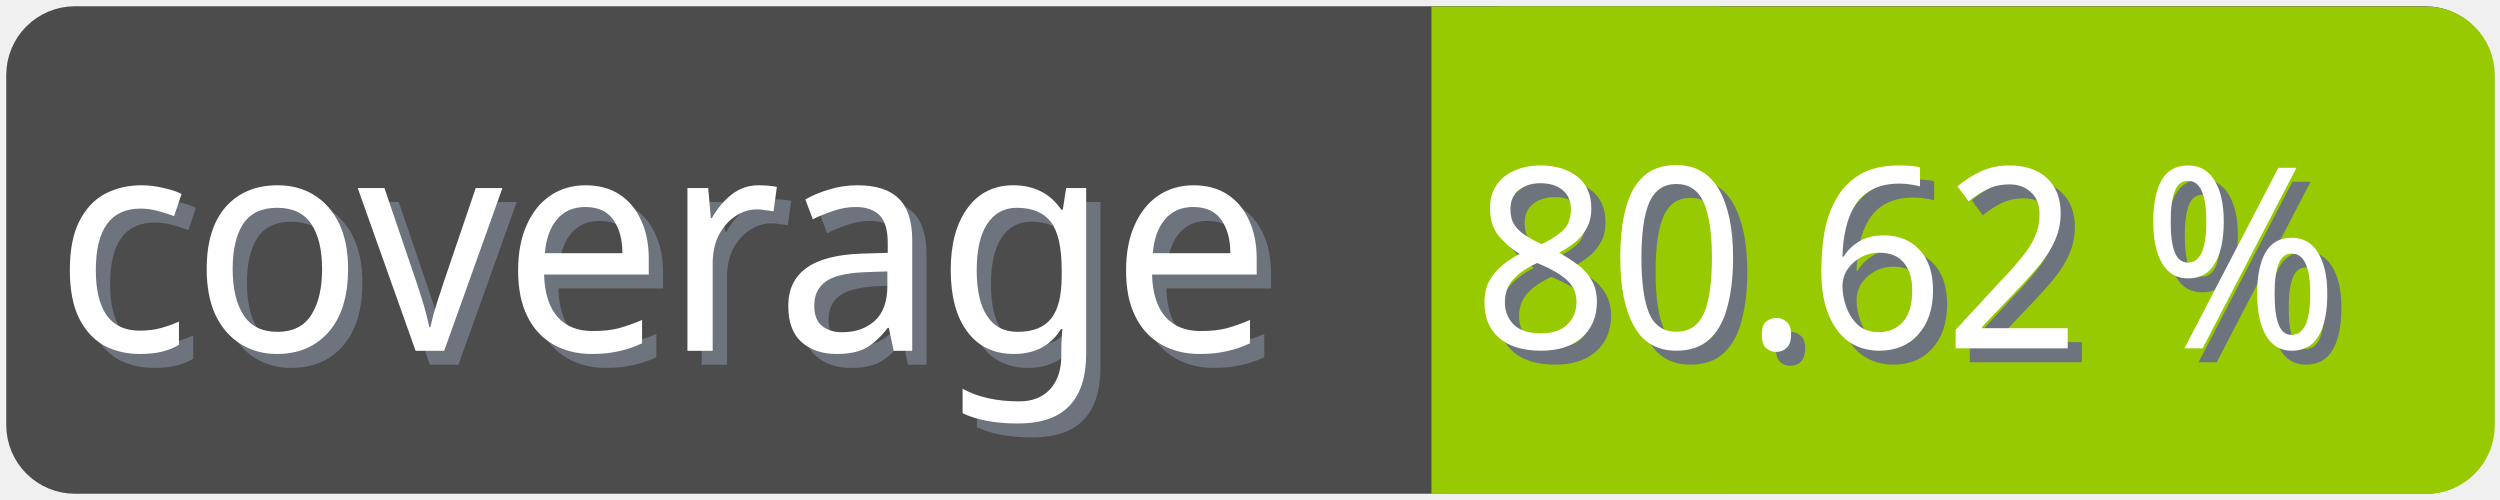
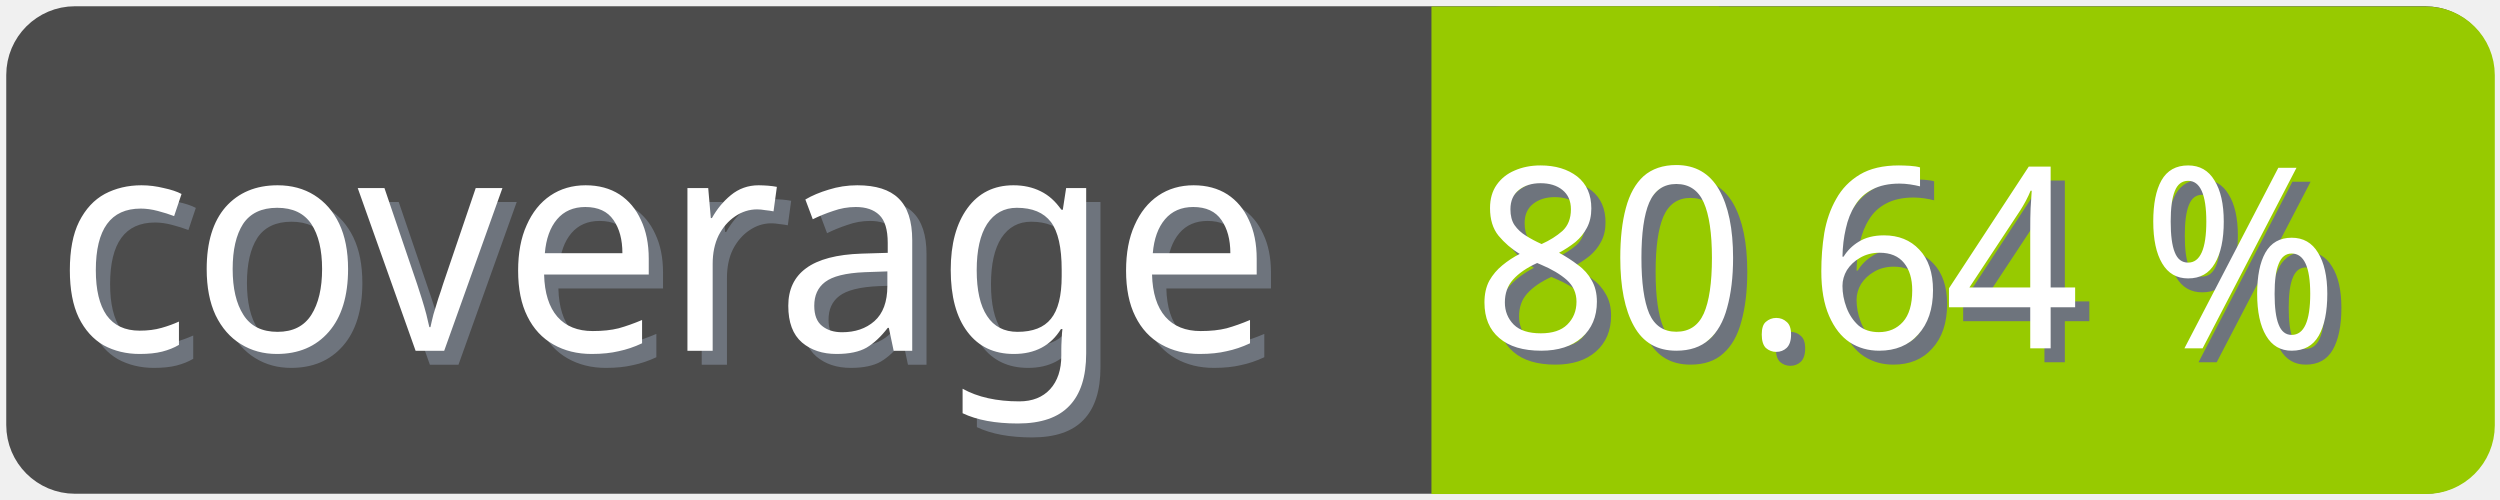
<svg xmlns="http://www.w3.org/2000/svg" width="100" height="20">
  <g>
    <rect fill="none" id="canvas_background" height="22" width="102" y="-1" x="-1" />
  </g>
  <g>
    <rect rx="2" id="svg_1" height="18" width="98" y="1" x="1" stroke-width="1.5" stroke="#4c4c4c" fill="#4c4c4c" />
    <text transform="matrix(0.95, 0, 0, 1.01133, 0.0809801, -0.0237383)" font-weight="normal" xml:space="preserve" text-anchor="start" font-family="'Trebuchet MS', Gadget, sans-serif" font-size="12" id="svg_8" y="14.45" x="2.8" stroke-width="0" stroke="#4c4c4c" fill="#6e747d">coverage</text>
    <text transform="matrix(0.95, 0, 0, 1.01133, 0.0809801, -0.0237383)" font-weight="normal" xml:space="preserve" text-anchor="start" font-family="'Trebuchet MS', Gadget, sans-serif" font-size="12" id="svg_3" y="13.9" x="2.2" stroke-width="0" stroke="#4c4c4c" fill="#ffffff">coverage</text>
    <rect rx="2" id="svg_5" height="18" width="40.905" y="1.011" x="58.137" stroke-width="1.5" stroke="#97ca00" fill="#97ca00" />
    <rect id="svg_7" height="18" width="10" y="1.011" x="58.008" stroke-width="1.5" stroke="#97ca00" fill="#97ca00" />
-     <text transform="matrix(0.95, 0, 0, 1.01133, 0.0809801, -0.0237383)" font-weight="normal" xml:space="preserve" text-anchor="end" font-family="'Trebuchet MS', Gadget, sans-serif" font-size="10" id="svg_10" y="14.35" x="99" stroke-width="0" stroke="#4c4c4c" fill="#6e747d">80.62 %</text>
-     <text transform="matrix(0.95, 0, 0, 1.01133, 0.0809801, -0.0237383)" font-weight="normal" xml:space="preserve" text-anchor="end" font-family="'Trebuchet MS', Gadget, sans-serif" font-size="10" id="svg_9" y="13.8" x="98.4" stroke-width="0" stroke="#4c4c4c" fill="#ffffff">80.62 %</text>
+     <text transform="matrix(0.95, 0, 0, 1.01133, 0.0809801, -0.0237383)" font-weight="normal" xml:space="preserve" text-anchor="end" font-family="'Trebuchet MS', Gadget, sans-serif" font-size="10" id="svg_10" y="14.35" x="99" stroke-width="0" stroke="#4c4c4c" fill="#6e747d">80.64 %</text>
+     <text transform="matrix(0.95, 0, 0, 1.01133, 0.0809801, -0.0237383)" font-weight="normal" xml:space="preserve" text-anchor="end" font-family="'Trebuchet MS', Gadget, sans-serif" font-size="10" id="svg_9" y="13.8" x="98.4" stroke-width="0" stroke="#4c4c4c" fill="#ffffff">80.64 %</text>
  </g>
</svg>
